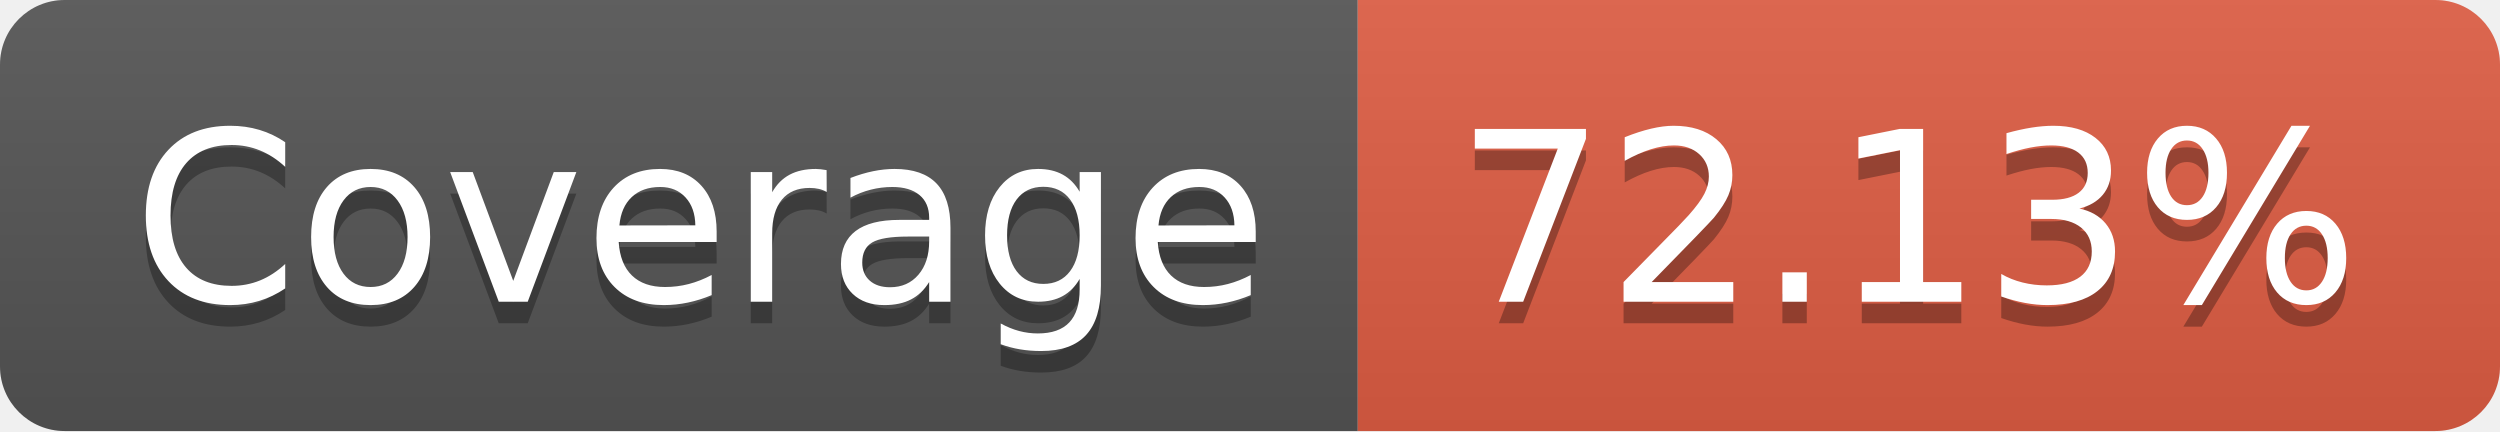
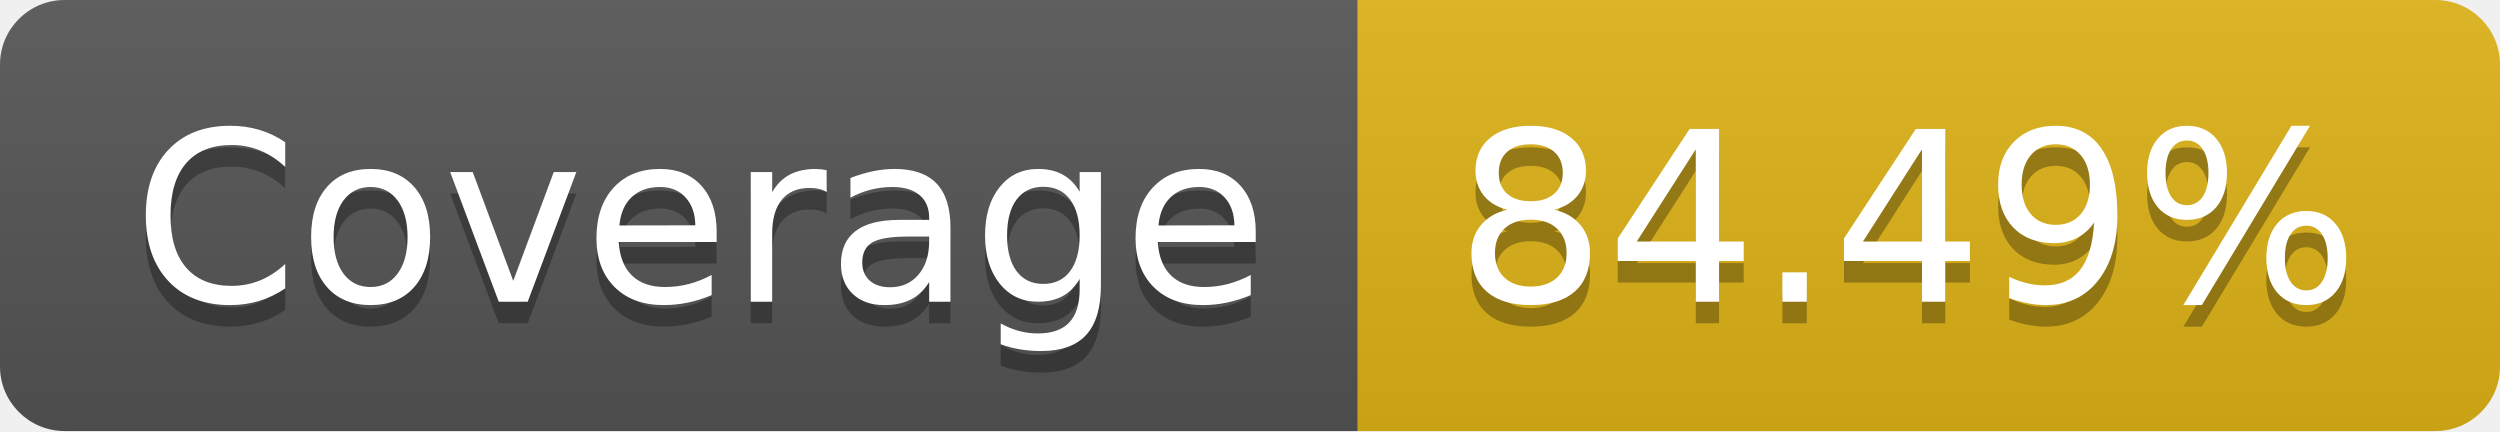
- <svg xmlns="http://www.w3.org/2000/svg" width="116" height="20" role="img" aria-label="Coverage: 72.13%">
+ <svg xmlns="http://www.w3.org/2000/svg" width="116" height="20" role="img" aria-label="Coverage: 84.49%">
  <linearGradient id="s" x2="0" y2="100%">
    <stop offset="0" stop-color="#bbb" stop-opacity=".1" />
    <stop offset="1" stop-opacity=".1" />
  </linearGradient>
  <clipPath id="r">
    <rect width="116" height="20" rx="3" fill="#fff" />
  </clipPath>
  <g clip-path="url(#r)">
    <rect width="63" height="20" fill="#555" />
-     <rect x="63" width="53" height="20" fill="#e05d44" />
+     <rect x="63" width="53" height="20" fill="#dfb317" />
    <rect width="116" height="20" fill="url(#s)" />
  </g>
  <g fill="#fff" text-anchor="middle" font-family="Verdana,Geneva,DejaVu Sans,sans-serif" text-rendering="geometricPrecision" font-size="110">
    <text aria-hidden="true" x="325" y="150" fill="#010101" fill-opacity=".3" transform="scale(.1)" textLength="530">Coverage</text>
    <text x="325" y="140" transform="scale(.1)" fill="#fff" textLength="530">Coverage</text>
-     <text aria-hidden="true" x="885" y="150" fill="#010101" fill-opacity=".3" transform="scale(.1)" textLength="430">72.13%</text>
-     <text x="885" y="140" transform="scale(.1)" fill="#fff" textLength="430">72.13%</text>
+     <text aria-hidden="true" x="885" y="150" fill="#010101" fill-opacity=".3" transform="scale(.1)" textLength="430">84.49%</text>
+     <text x="885" y="140" transform="scale(.1)" fill="#fff" textLength="430">84.49%</text>
  </g>
</svg>
